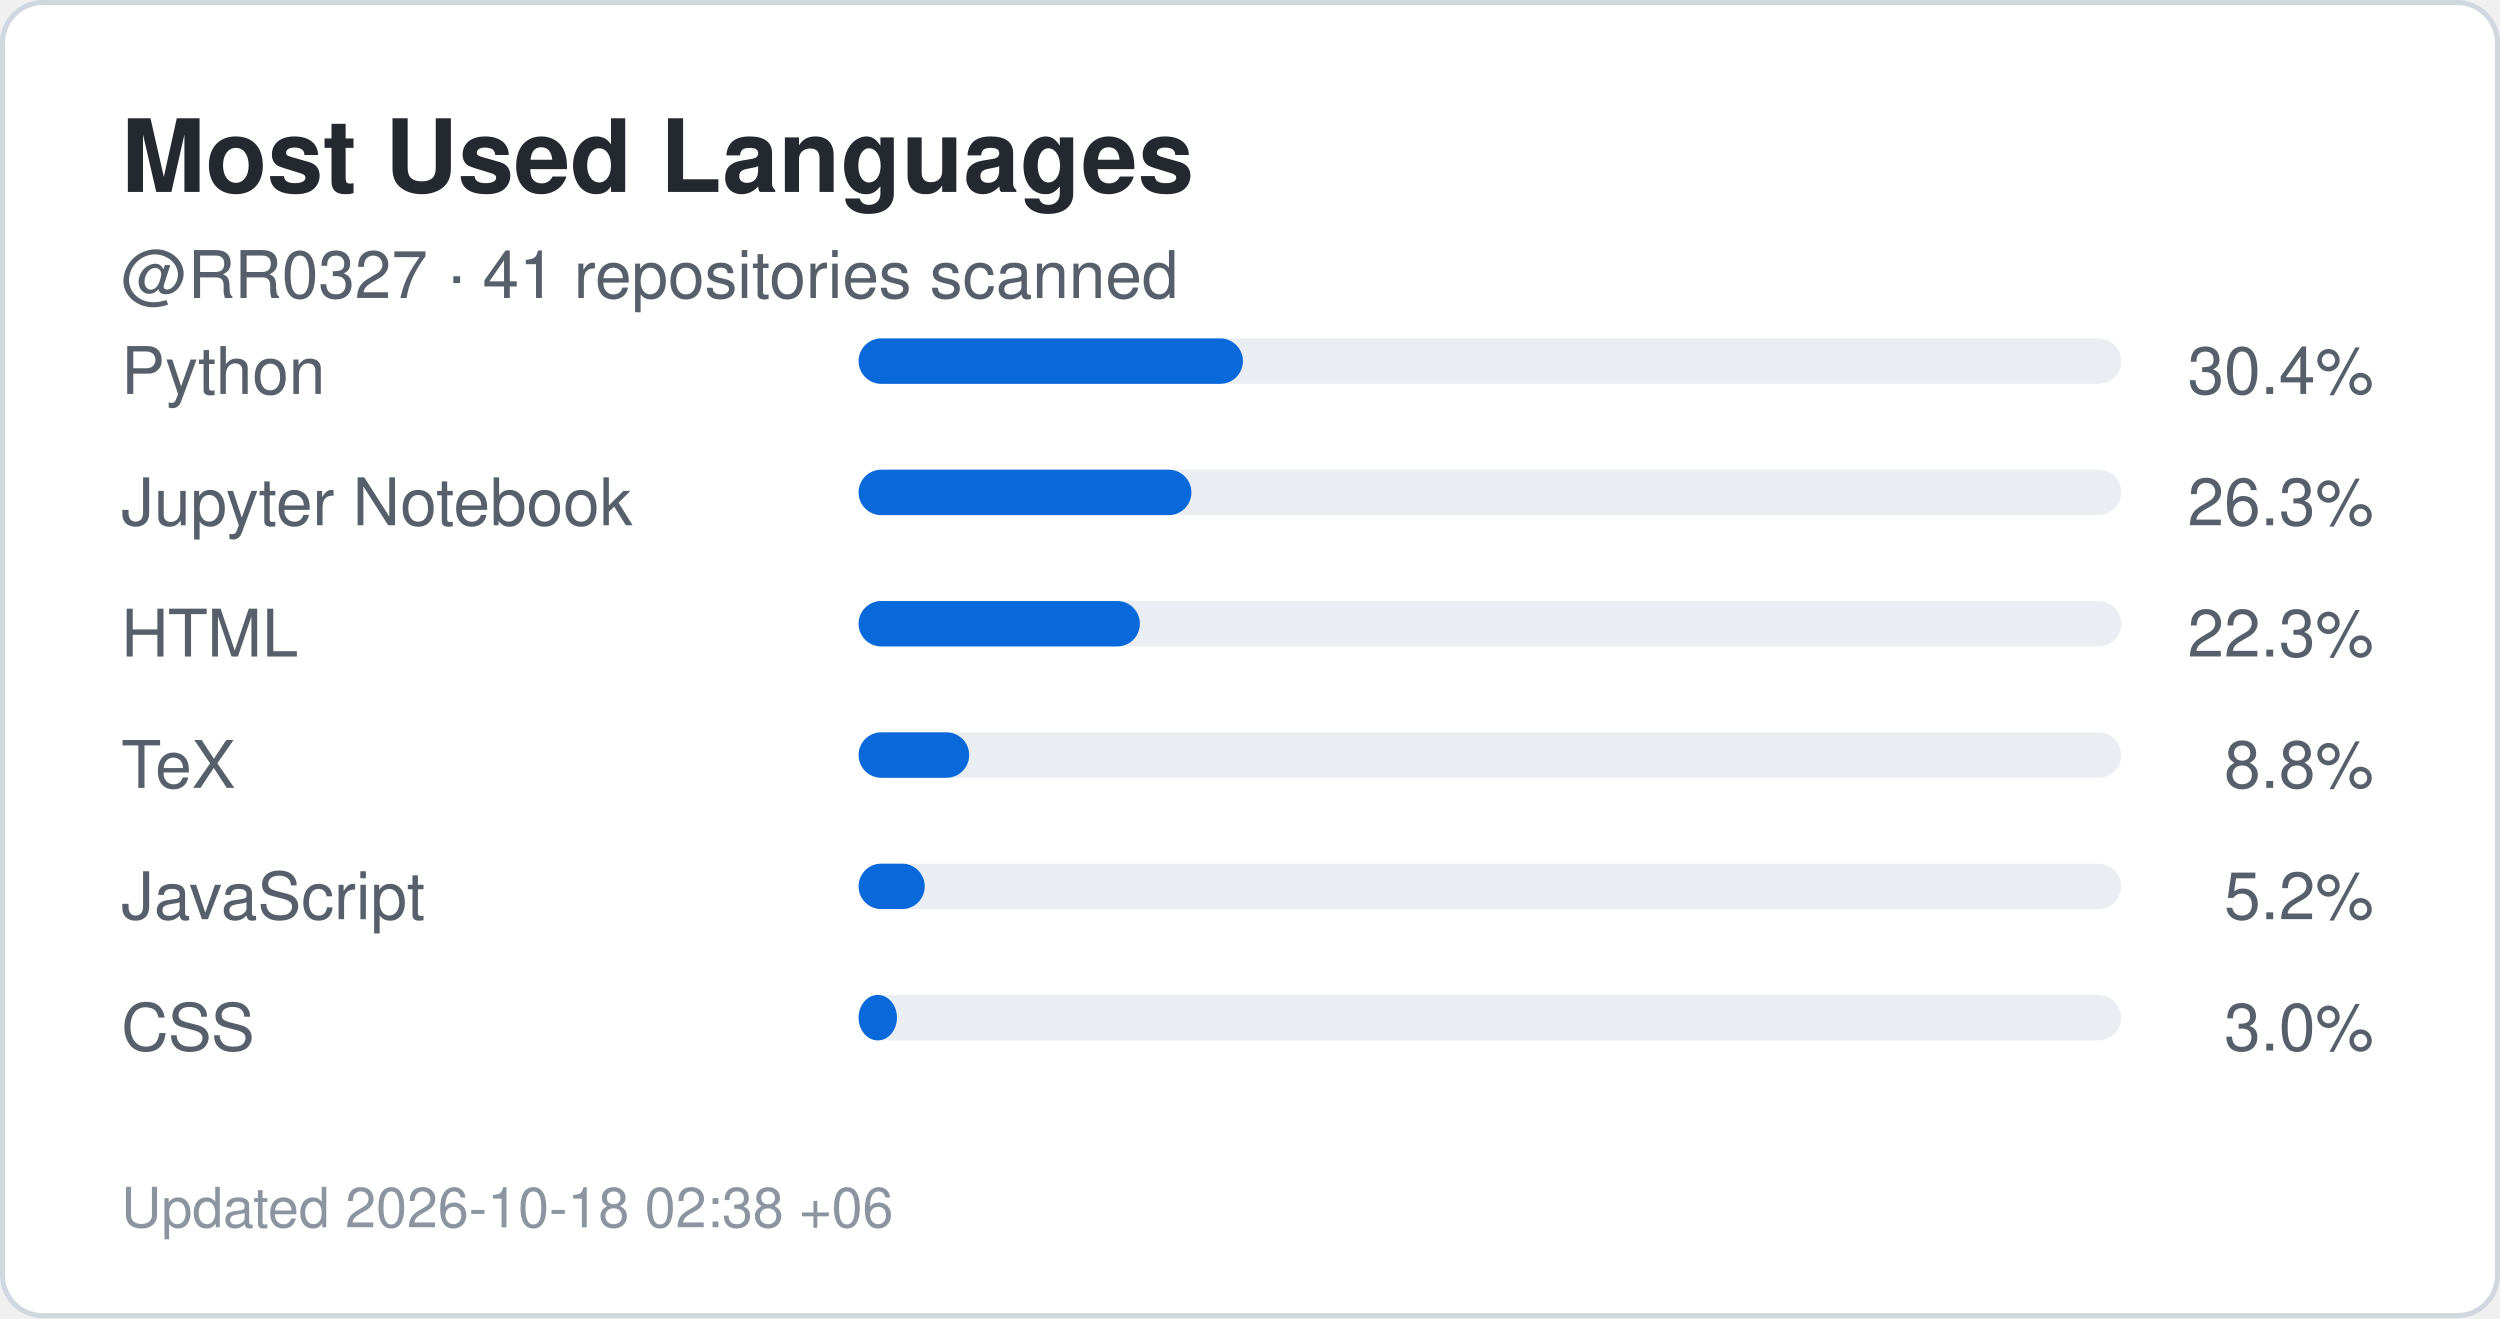
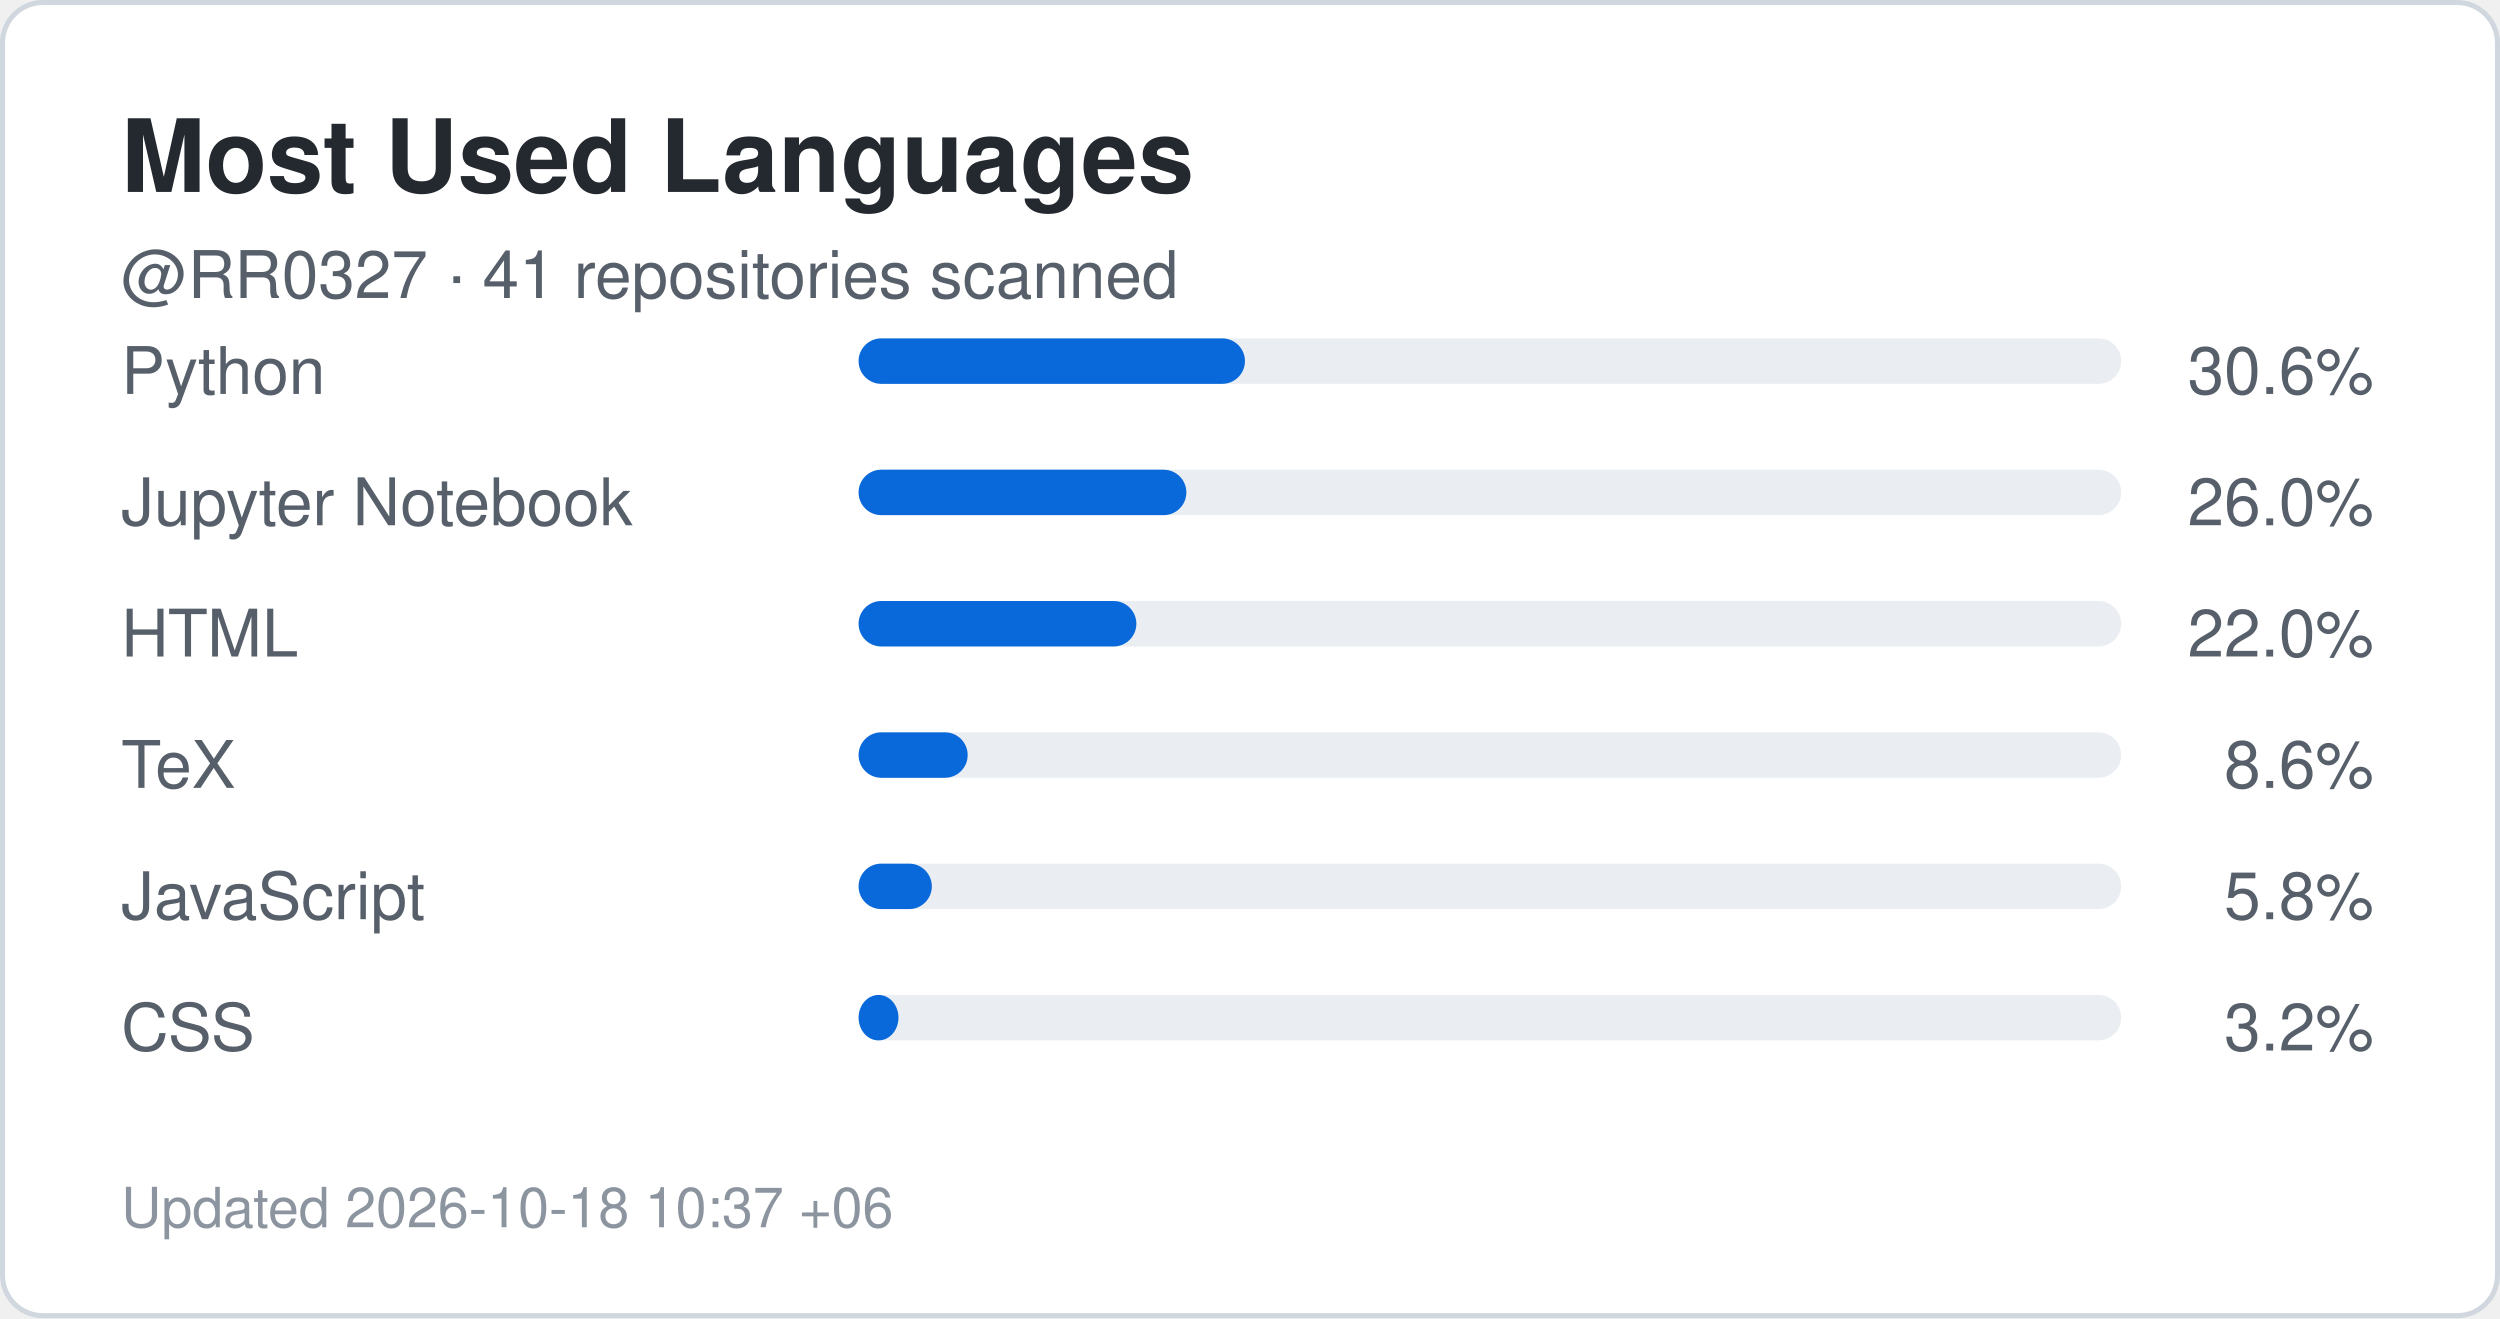
<svg xmlns="http://www.w3.org/2000/svg" width="495" height="261" viewBox="0 0 495 261" role="img" aria-label="Top languages for RR0327">
  <rect x="0.5" y="0.5" width="494" height="260" rx="8" fill="#ffffff" stroke="#d0d7de" />
  <style>
    .title {
      font: 700 20px -apple-system,BlinkMacSystemFont,"Segoe UI",Helvetica,Arial,sans-serif;
      fill: #24292f;
    }
    .label {
      font: 500 13px -apple-system,BlinkMacSystemFont,"Segoe UI",Helvetica,Arial,sans-serif;
      fill: #57606a;
    }
    .value {
      font: 700 22px -apple-system,BlinkMacSystemFont,"Segoe UI",Helvetica,Arial,sans-serif;
      fill: #0969da;
    }
    .small {
      font: 400 11px -apple-system,BlinkMacSystemFont,"Segoe UI",Helvetica,Arial,sans-serif;
      fill: #8c959f;
    }
  </style>
  <text x="24" y="38" class="title">Most Used Languages</text>
  <text x="24" y="59" class="label">
    @RR0327 · 41 repositories scanned
  </text>
  <text x="24" y="78" class="label">Python</text>
  <rect x="170" y="67" width="250" height="9" rx="4.5" fill="#eaeef2" />
-   <rect x="170" y="67" width="76.1" height="9" rx="4.5" fill="#0969da" />
+   <rect x="170" y="67" width="76.5" height="9" rx="4.5" fill="#0969da" />
  <text x="470" y="78" text-anchor="end" class="label">
-     30.4%
+     30.6%
  </text>
  <text x="24" y="104" class="label">Jupyter Notebook</text>
  <rect x="170" y="93" width="250" height="9" rx="4.5" fill="#eaeef2" />
-   <rect x="170" y="93" width="65.9" height="9" rx="4.5" fill="#0969da" />
+   <rect x="170" y="93" width="64.9" height="9" rx="4.5" fill="#0969da" />
  <text x="470" y="104" text-anchor="end" class="label">
-     26.3%
+     26.0%
  </text>
  <text x="24" y="130" class="label">HTML</text>
  <rect x="170" y="119" width="250" height="9" rx="4.5" fill="#eaeef2" />
-   <rect x="170" y="119" width="55.7" height="9" rx="4.5" fill="#0969da" />
+   <rect x="170" y="119" width="55.0" height="9" rx="4.5" fill="#0969da" />
  <text x="470" y="130" text-anchor="end" class="label">
-     22.3%
+     22.0%
  </text>
  <text x="24" y="156" class="label">TeX</text>
  <rect x="170" y="145" width="250" height="9" rx="4.5" fill="#eaeef2" />
-   <rect x="170" y="145" width="21.9" height="9" rx="4.5" fill="#0969da" />
+   <rect x="170" y="145" width="21.6" height="9" rx="4.5" fill="#0969da" />
  <text x="470" y="156" text-anchor="end" class="label">
-     8.8%
+     8.6%
  </text>
  <text x="24" y="182" class="label">JavaScript</text>
  <rect x="170" y="171" width="250" height="9" rx="4.5" fill="#eaeef2" />
-   <rect x="170" y="171" width="13.1" height="9" rx="4.5" fill="#0969da" />
+   <rect x="170" y="171" width="14.5" height="9" rx="4.5" fill="#0969da" />
  <text x="470" y="182" text-anchor="end" class="label">
-     5.2%
+     5.8%
  </text>
  <text x="24" y="208" class="label">CSS</text>
  <rect x="170" y="197" width="250" height="9" rx="4.5" fill="#eaeef2" />
-   <rect x="170" y="197" width="7.6" height="9" rx="4.5" fill="#0969da" />
+   <rect x="170" y="197" width="7.9" height="9" rx="4.5" fill="#0969da" />
  <text x="470" y="208" text-anchor="end" class="label">
-     3.0%
+     3.2%
  </text>
  <text x="24" y="243" class="small">
-     Updated 2026-10-18 02:38 +06
+     Updated 2026-10-18 10:37 +06
  </text>
</svg>
